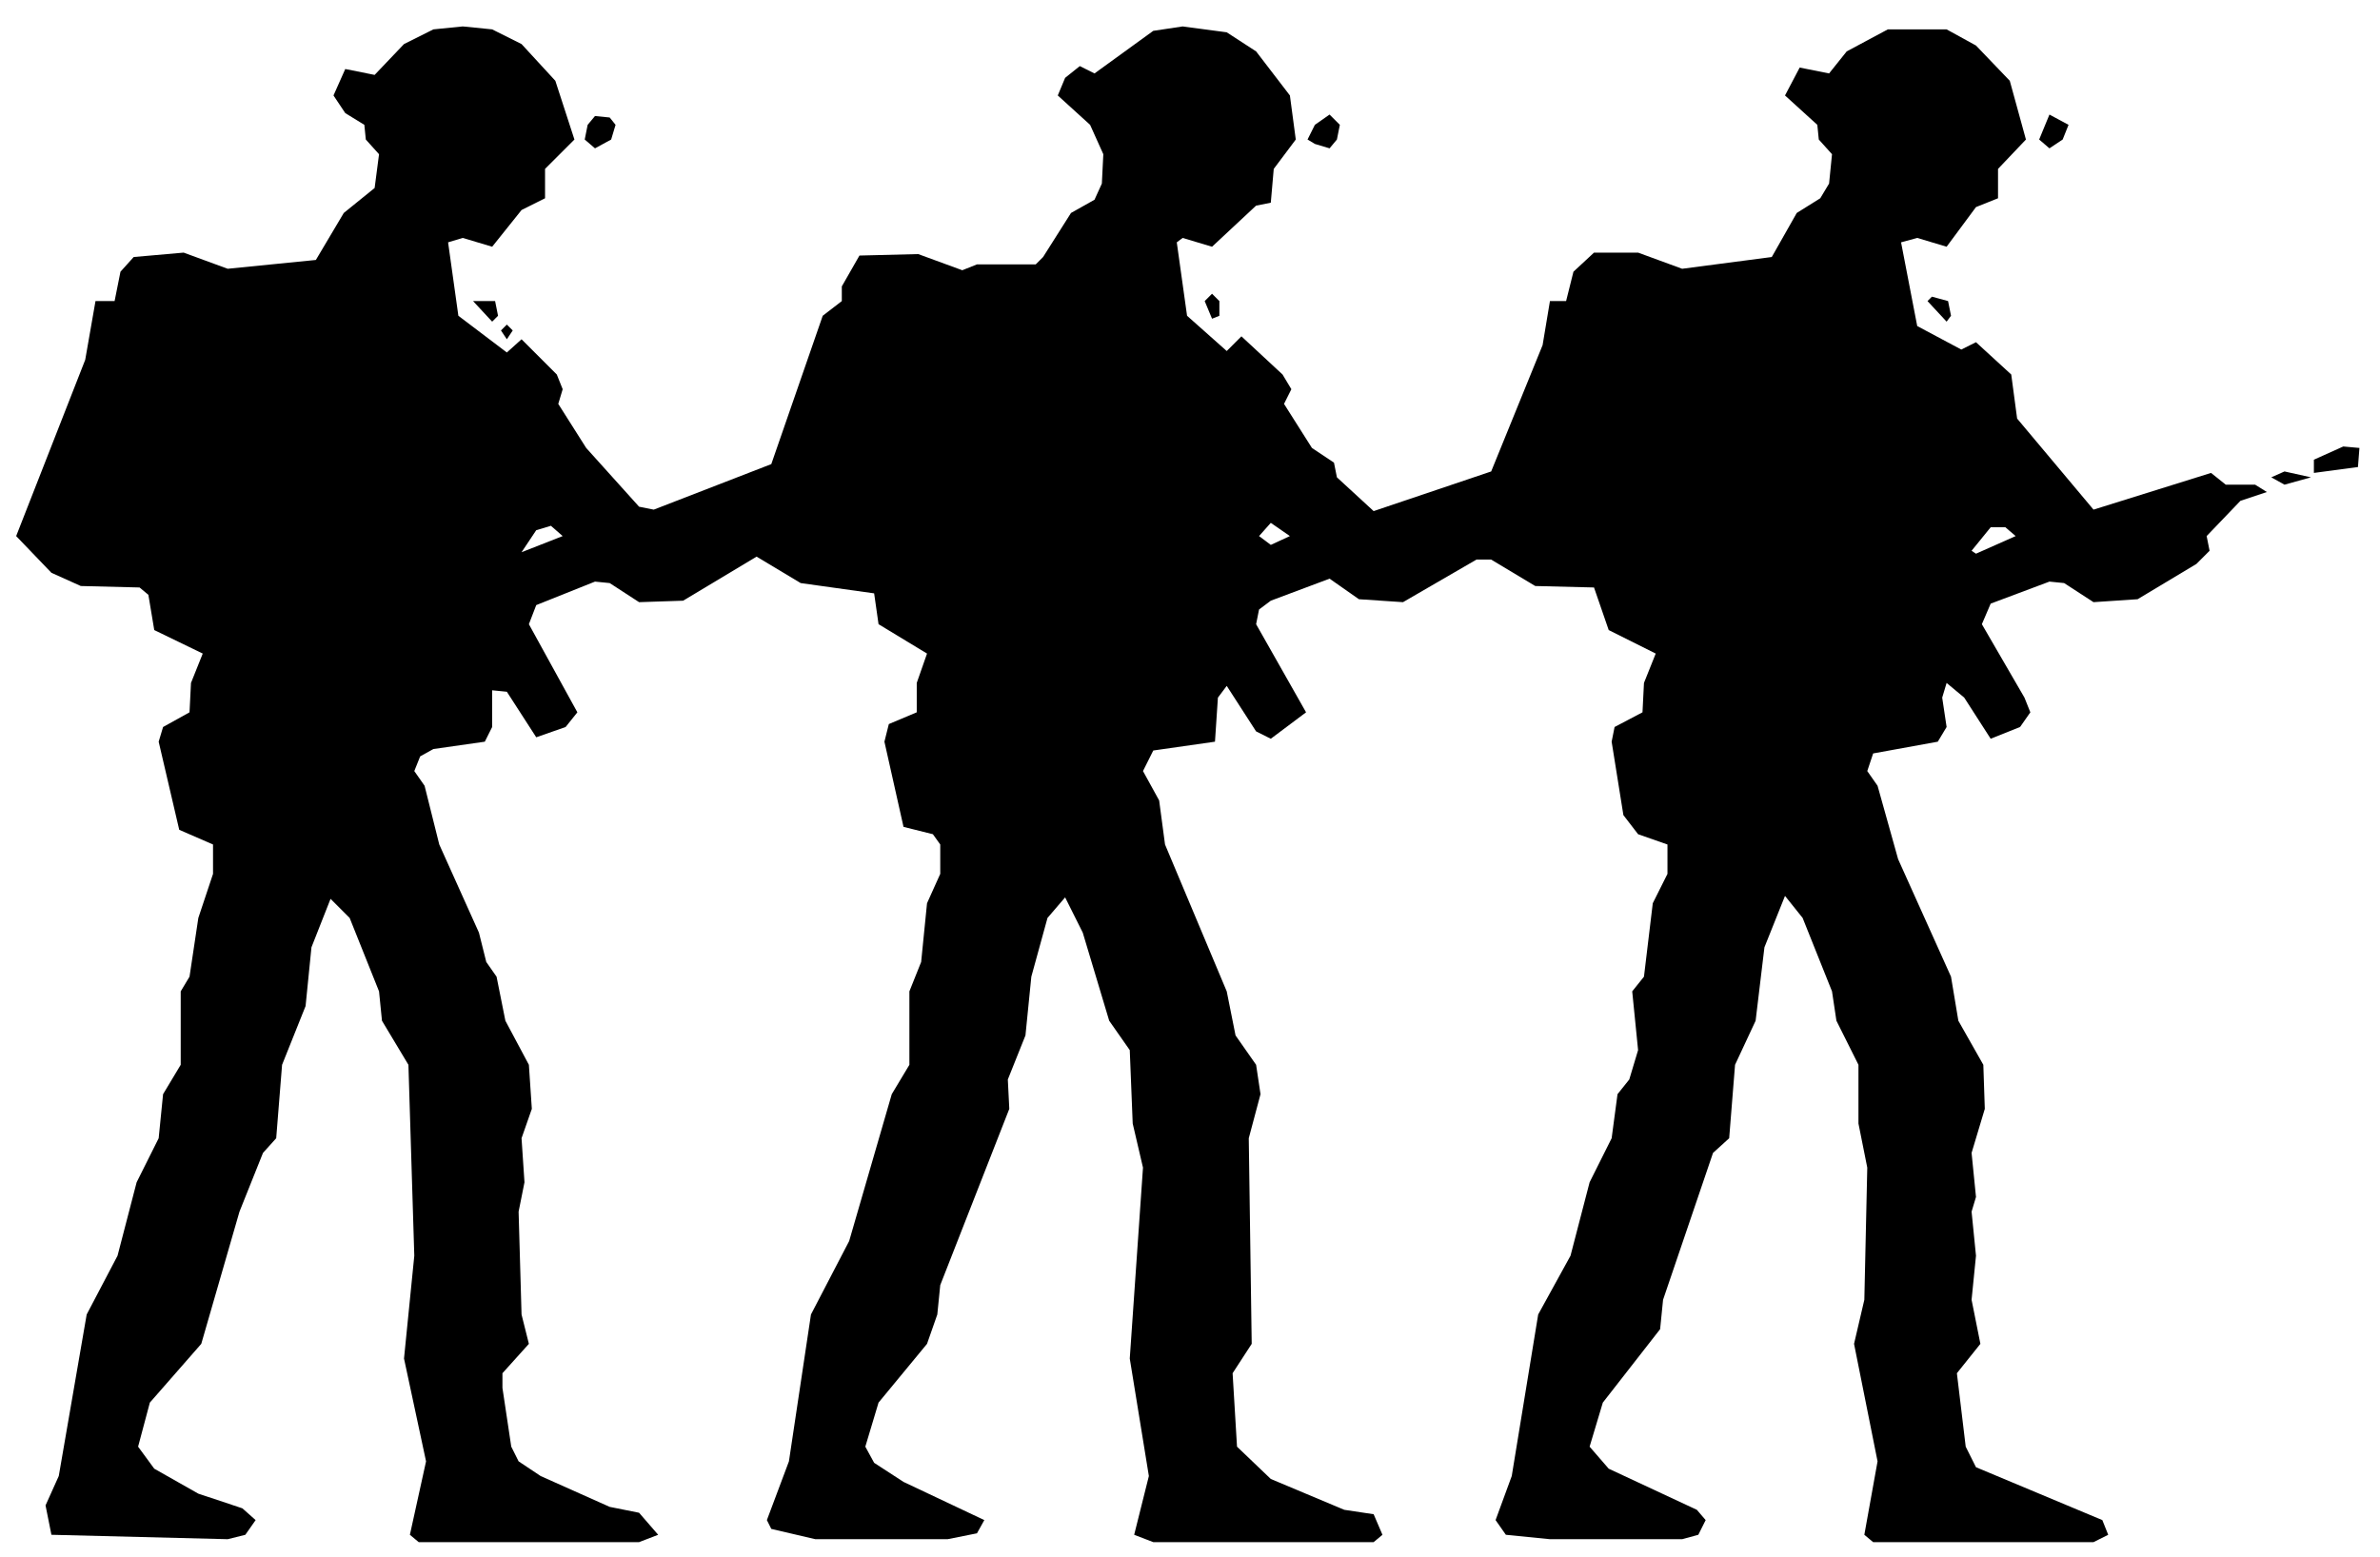
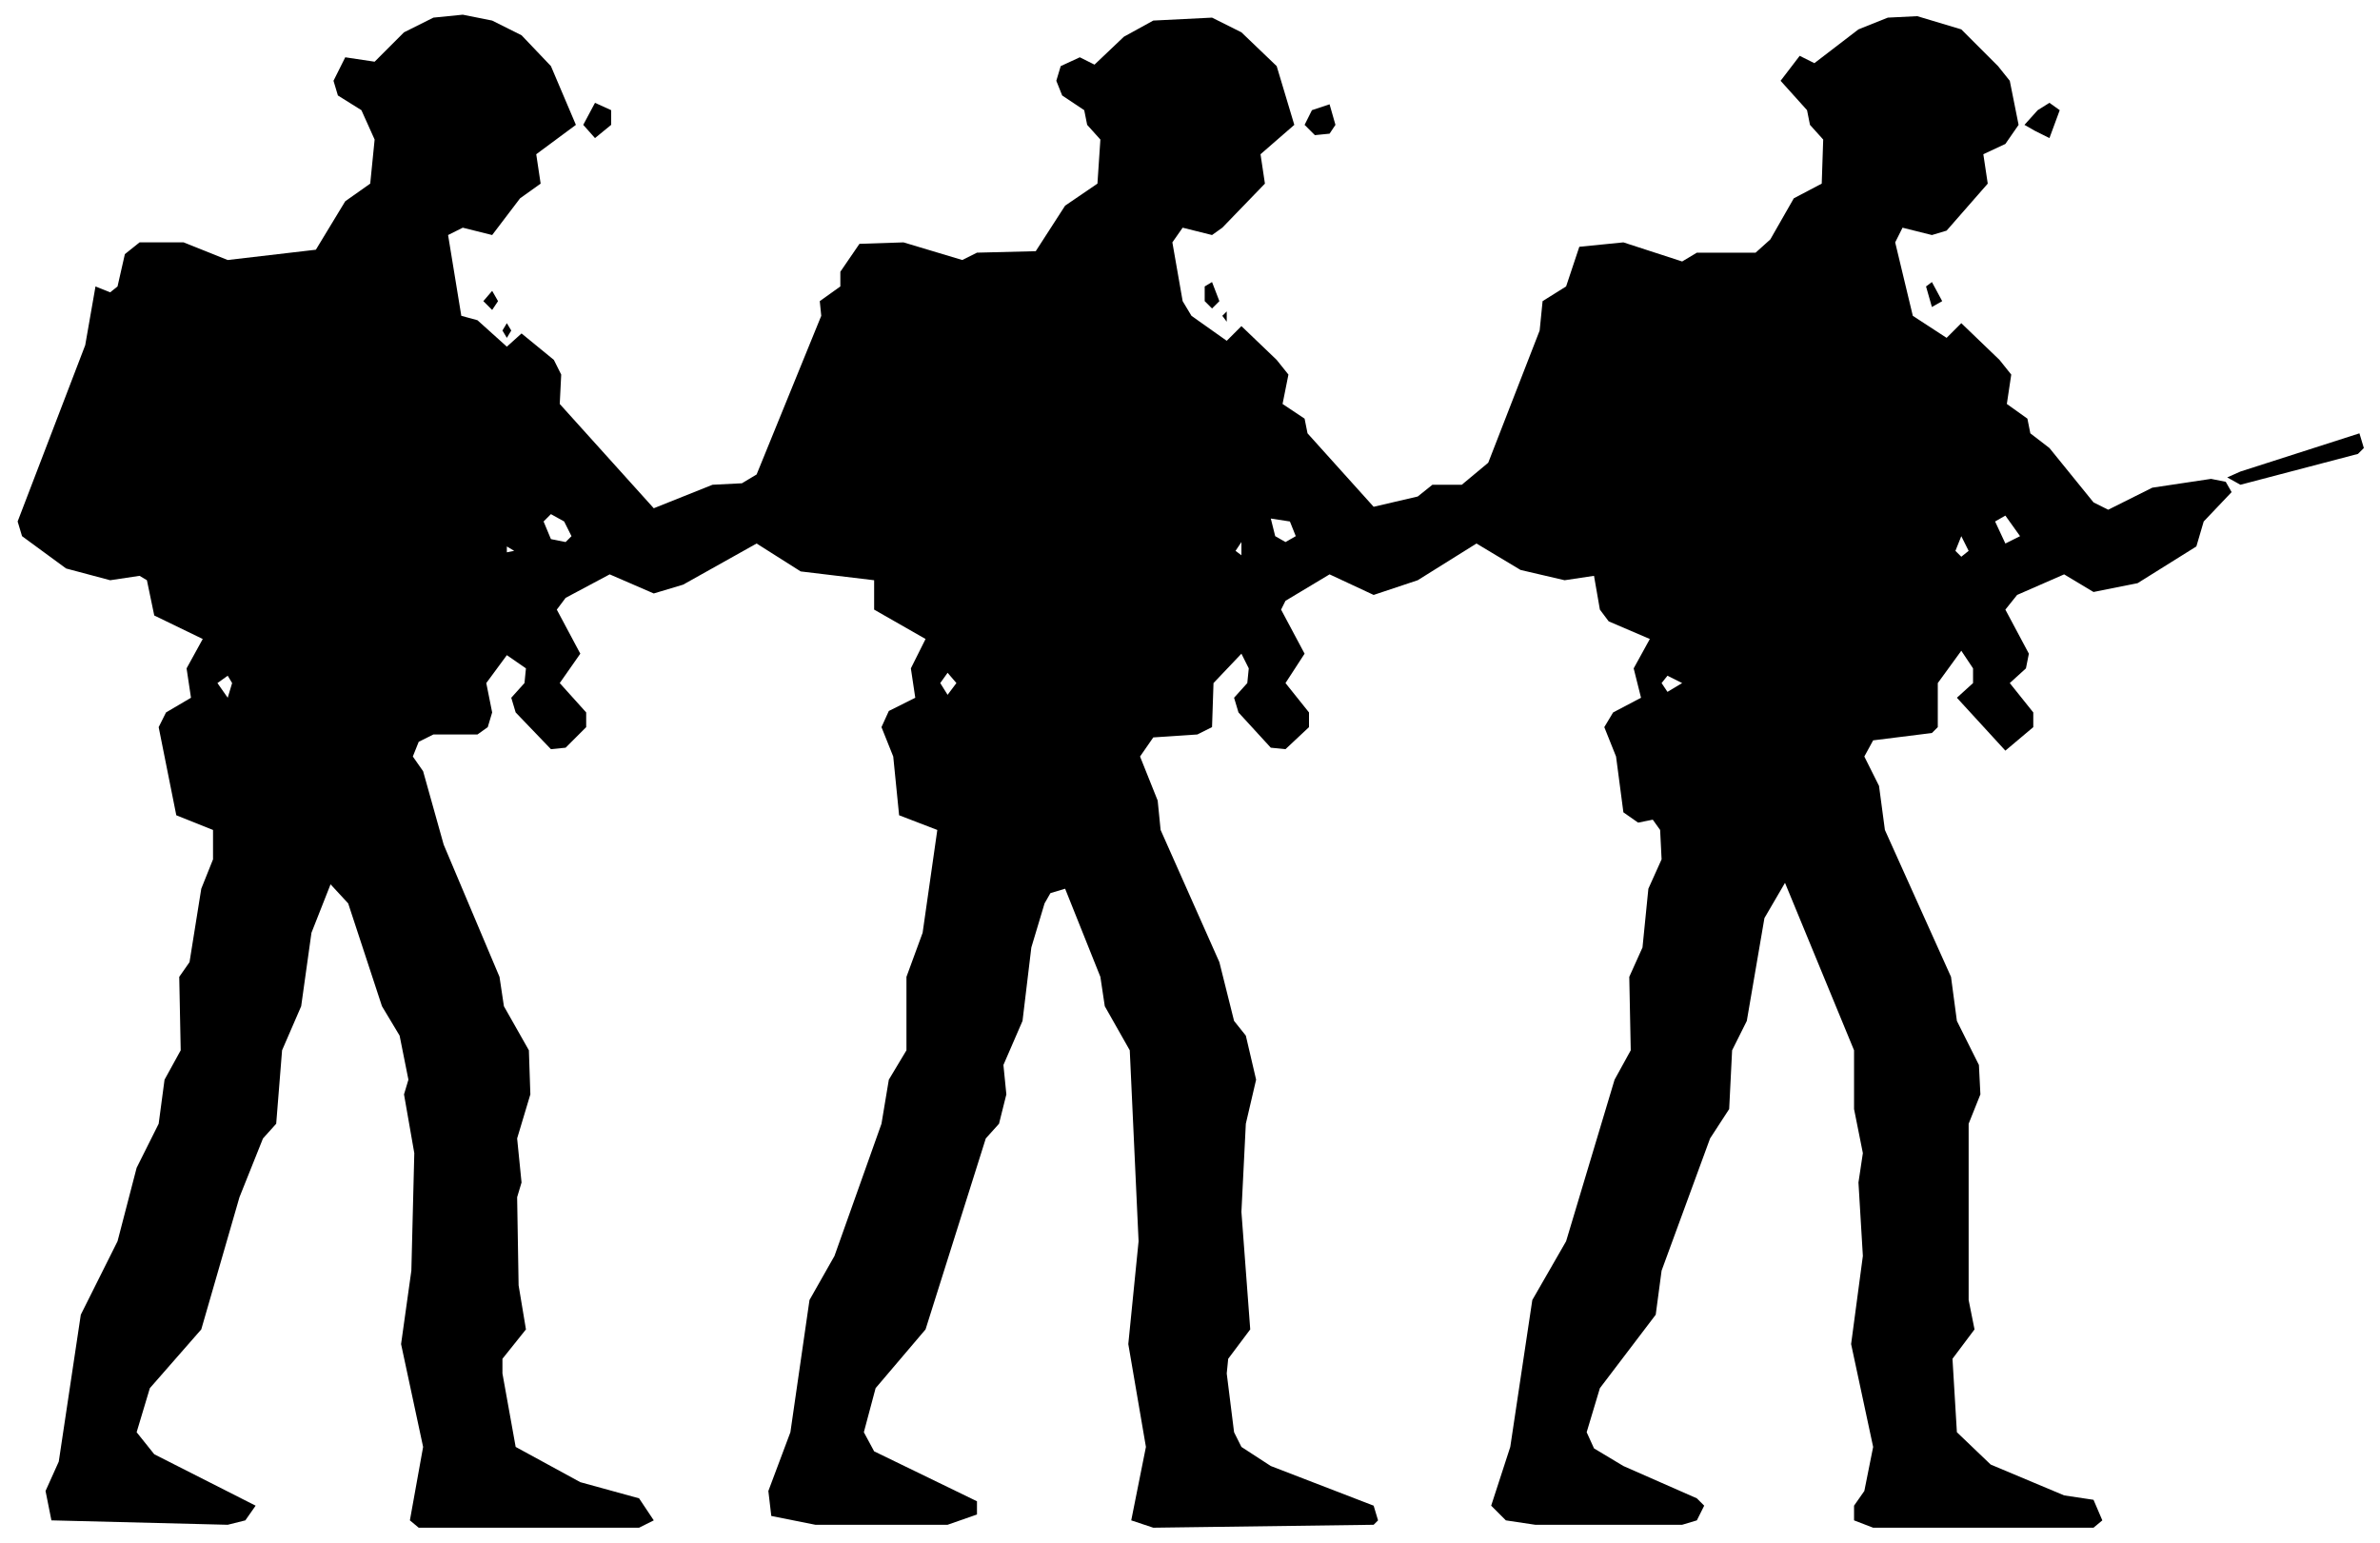
- <svg xmlns="http://www.w3.org/2000/svg" viewBox="0 0 162 106" width="162" height="106" fill="currentColor" fill-rule="evenodd">
-   <path d="M3.5 104.5L15.5 104.8L16.7 104.5L17.4 103.5L16.5 102.7L13.5 101.7L10.5 100L9.4 98.5L10.2 95.5L13.7 91.5L16.3 82.5L17.9 78.5L18.8 77.5L19.2 72.5L20.8 68.5L21.2 64.5L22.5 61.2L23.8 62.5L25.8 67.5L26 69.5L27.8 72.5L28.2 85.5L27.5 92.5L29 99.5L27.9 104.5L28.5 105L43.5 105L44.8 104.5L43.5 103L41.5 102.6L36.8 100.5L35.3 99.5L34.8 98.5L34.2 94.5L34.2 93.5L36 91.5L35.5 89.5L35.3 82.5L35.7 80.5L35.5 77.5L36.2 75.5L36 72.5L34.4 69.5L33.8 66.5L33.1 65.5L32.6 63.5L29.9 57.5L28.9 53.5L28.2 52.5L28.6 51.5L29.5 51L33 50.5L33.5 49.5L33.5 47L34.5 47.1L36.5 50.2L38.5 49.5L39.3 48.5L36 42.5L36.5 41.2L40.5 39.6L41.5 39.7L43.5 41L46.5 40.9L51.5 37.9L54.5 39.7L59.5 40.4L59.8 42.5L63.1 44.5L62.4 46.5L62.4 48.5L60.5 49.3L60.2 50.5L61.5 56.3L63.5 56.8L64 57.5L64 59.5L63.1 61.5L62.7 65.5L61.9 67.5L61.9 72.5L60.7 74.5L57.8 84.5L55.2 89.5L53.7 99.5L52.2 103.5L52.5 104.1L55.5 104.8L64.5 104.8L66.5 104.4L67 103.5L61.5 100.9L59.5 99.6L58.9 98.5L59.8 95.5L63.1 91.5L63.8 89.5L64 87.5L68.7 75.5L68.6 73.5L69.8 70.5L70.2 66.5L71.3 62.5L72.5 61.1L73.7 63.5L75.5 69.5L76.9 71.5L77.1 76.5L77.8 79.5L76.9 92.5L78.2 100.5L77.2 104.5L78.5 105L93.5 105L94.1 104.5L93.5 103.1L91.5 102.8L86.5 100.7L84.2 98.5L83.9 93.5L85.2 91.5L85 77.5L85.8 74.5L85.5 72.5L84.1 70.5L83.5 67.5L79.3 57.5L78.9 54.5L77.8 52.5L78.5 51.1L82.7 50.5L82.9 47.5L83.5 46.7L85.5 49.8L86.5 50.3L88.9 48.5L85.5 42.5L85.7 41.5L86.5 40.9L90.5 39.4L92.5 40.8L95.5 41L100.5 38.1L101.5 38.1L104.5 39.9L108.5 40L109.5 42.9L112.7 44.5L111.9 46.5L111.8 48.5L109.9 49.5L109.7 50.5L110.5 55.5L111.5 56.8L113.5 57.5L113.5 59.5L112.5 61.5L111.9 66.5L111.1 67.5L111.5 71.5L110.9 73.5L110.1 74.5L109.7 77.5L108.2 80.5L106.9 85.5L104.7 89.5L102.9 100.5L101.8 103.5L102.5 104.5L105.5 104.8L114.5 104.8L115.6 104.5L116.1 103.5L115.5 102.8L109.5 100L108.2 98.5L109.1 95.5L113 90.5L113.2 88.5L116.6 78.5L117.7 77.5L118.1 72.5L119.5 69.5L120.1 64.5L121.5 61L122.7 62.5L124.7 67.5L125 69.5L126.5 72.5L126.5 76.5L127.1 79.5L126.9 88.5L126.2 91.5L127.8 99.5L126.9 104.5L127.5 105L142.5 105L143.5 104.5L143.1 103.5L134.5 99.9L133.8 98.5L133.2 93.5L134.8 91.5L134.2 88.5L134.5 85.5L134.2 82.5L134.5 81.5L134.2 78.5L135.1 75.5L135 72.5L133.3 69.5L132.8 66.5L129.2 58.5L127.8 53.5L127.1 52.5L127.5 51.3L131.9 50.5L132.5 49.5L132.2 47.5L132.5 46.5L133.7 47.5L135.5 50.3L137.5 49.5L138.2 48.5L137.8 47.5L134.9 42.5L135.5 41.1L139.5 39.6L140.5 39.7L142.5 41L145.5 40.8L149.5 38.4L150.4 37.5L150.2 36.5L152.5 34.1L154.3 33.5L153.5 33L151.5 33L150.5 32.2L142.5 34.7L137.3 28.5L136.9 25.5L134.5 23.3L133.5 23.8L130.5 22.2L129.4 16.5L130.5 16.2L132.5 16.8L134.5 14.1L136 13.5L136 11.5L137.9 9.5L136.8 5.5L134.5 3.1L132.5 2L128.5 2L125.7 3.5L124.5 5L122.5 4.6L121.5 6.5L123.7 8.5L123.8 9.5L124.7 10.5L124.5 12.5L123.9 13.5L122.3 14.5L120.6 17.5L114.5 18.3L111.5 17.2L108.5 17.2L107.1 18.5L106.6 20.5L105.5 20.5L105 23.5L101.5 32.1L93.5 34.8L91 32.5L90.8 31.5L89.3 30.5L87.4 27.5L87.9 26.5L87.3 25.5L84.5 22.9L83.5 23.9L80.8 21.5L80.1 16.5L80.5 16.2L82.5 16.8L85.5 14L86.5 13.8L86.7 11.5L88.2 9.5L87.8 6.5L85.5 3.5L83.5 2.2L80.5 1.8L78.5 2.1L74.5 5L73.5 4.5L72.5 5.3L72 6.5L74.2 8.5L75.1 10.5L75 12.5L74.5 13.6L72.9 14.5L71 17.5L70.5 18L66.5 18L65.5 18.4L62.5 17.3L58.5 17.4L57.3 19.5L57.3 20.5L56 21.5L52.5 31.6L44.5 34.7L43.5 34.5L39.9 30.5L38 27.5L38.3 26.5L37.9 25.5L35.5 23.1L34.5 24L31.2 21.5L30.5 16.5L31.5 16.2L33.5 16.8L35.5 14.3L37.1 13.5L37.1 11.5L39.1 9.5L37.8 5.5L35.5 3L33.5 2L31.5 1.8L29.5 2L27.5 3L25.5 5.1L23.5 4.7L22.7 6.5L23.5 7.7L24.8 8.5L24.9 9.5L25.8 10.5L25.5 12.8L23.4 14.5L21.5 17.7L15.5 18.3L12.5 17.2L9.1 17.5L8.2 18.5L7.8 20.5L6.5 20.5L5.8 24.5L1.1 36.5L3.5 39L5.5 39.9L9.5 40L10.1 40.5L10.5 42.9L13.8 44.5L13 46.5L12.9 48.5L11.1 49.5L10.8 50.5L12.2 56.5L14.5 57.5L14.5 59.5L13.5 62.5L12.9 66.5L12.3 67.5L12.3 72.5L11.1 74.5L10.8 77.5L9.3 80.5L8 85.5L5.9 89.5L4 100.5L3.1 102.5ZM35.5 37.6L36.5 36.1L37.5 35.8L38.3 36.5ZM134.5 37.7L134.2 37.5L135.5 35.9L136.5 35.9L137.2 36.5ZM86.5 37.1L85.7 36.5L86.5 35.6L87.8 36.5ZM155.5 33L157.3 32.5L155.5 32.1L154.6 32.5ZM157.5 32.2L160.5 31.8L160.6 30.5L159.5 30.4L157.5 31.3ZM34.5 23.1L34.9 22.5L34.5 22.1L34.1 22.5ZM33.5 21.9L33.9 21.5L33.7 20.5L32.2 20.5ZM82.5 21.7L83 21.5L83 20.5L82.5 20L82 20.5ZM132.5 21.9L132.8 21.5L132.6 20.5L131.5 20.2L131.2 20.5ZM40.5 10.1L41.6 9.5L41.9 8.5L41.5 8L40.5 7.9L40 8.5L39.8 9.5ZM89.5 9.8L90.5 10.1L91 9.5L91.2 8.5L90.5 7.8L89.5 8.5L89 9.5ZM139.5 10.1L140.4 9.5L140.8 8.5L139.5 7.8L138.8 9.5Z" />
+ <svg xmlns="http://www.w3.org/2000/svg" viewBox="0 0 162 105" width="162" height="105" fill="currentColor" fill-rule="evenodd">
+   <path d="M3.5 103.5L15.5 103.8L16.7 103.5L17.4 102.5L10.5 99L9.3 97.5L10.2 94.5L13.7 90.5L16.3 81.5L17.9 77.5L18.8 76.5L19.2 71.5L20.5 68.5L21.2 63.5L22.5 60.2L23.7 61.5L26 68.5L27.2 70.5L27.8 73.5L27.5 74.5L28.2 78.5L28 86.5L27.3 91.5L28.8 98.5L27.9 103.5L28.5 104L43.5 104L44.5 103.5L43.5 102L39.5 100.9L35.1 98.5L34.2 93.5L34.2 92.5L35.8 90.5L35.3 87.5L35.2 81.5L35.5 80.5L35.2 77.5L36.1 74.5L36 71.5L34.3 68.5L34 66.5L30.2 57.5L28.8 52.5L28.1 51.5L28.5 50.5L29.5 50L32.5 50L33.2 49.5L33.5 48.5L33.1 46.5L34.5 44.6L35.8 45.5L35.7 46.5L34.8 47.5L35.1 48.5L37.5 51L38.5 50.9L39.9 49.5L39.9 48.5L38.1 46.5L39.5 44.5L37.9 41.5L38.5 40.7L41.5 39.1L44.5 40.4L46.5 39.8L51.5 37L54.5 38.9L59.5 39.5L59.5 41.5L63 43.5L62 45.5L62.3 47.5L60.5 48.4L60 49.5L60.8 51.5L61.2 55.5L63.8 56.5L62.8 63.5L61.7 66.5L61.7 71.5L60.5 73.5L60 76.5L56.8 85.5L55.1 88.5L53.8 97.5L52.3 101.5L52.5 103.2L55.5 103.8L64.5 103.8L66.5 103.1L66.5 102.2L59.5 98.8L58.8 97.5L59.6 94.5L63 90.5L67.1 77.5L68 76.5L68.5 74.5L68.3 72.5L69.6 69.5L70.2 64.5L71.1 61.5L71.5 60.8L72.5 60.5L74.9 66.5L75.2 68.5L76.9 71.5L77.5 84.5L76.8 91.5L78 98.5L77 103.5L78.5 104L93.5 103.8L93.8 103.5L93.5 102.5L86.5 99.8L84.5 98.5L84 97.5L83.5 93.5L83.6 92.5L85.1 90.5L84.5 82.5L84.8 76.5L85.5 73.5L84.8 70.5L84 69.5L83 65.5L79 56.5L78.8 54.5L77.6 51.5L78.5 50.2L81.5 50L82.5 49.5L82.6 46.5L84.5 44.5L85 45.5L84.9 46.5L84 47.5L84.3 48.5L86.5 50.9L87.5 51L89.1 49.5L89.1 48.5L87.5 46.5L88.8 44.5L87.2 41.5L87.5 40.9L90.5 39.1L93.5 40.5L96.5 39.5L100.5 37L103.5 38.8L106.5 39.5L108.5 39.2L108.9 41.5L109.5 42.3L112.3 43.5L111.2 45.5L111.7 47.5L109.8 48.5L109.2 49.5L110 51.5L110.5 55.3L111.5 56L112.5 55.8L113 56.5L113.1 58.5L112.2 60.5L111.8 64.5L110.9 66.5L111 71.5L109.9 73.5L106.6 84.5L104.3 88.5L102.8 98.5L101.5 102.5L102.5 103.5L104.5 103.8L114.5 103.8L115.5 103.5L116 102.5L115.5 102L110.5 99.8L108.5 98.6L108 97.5L108.9 94.5L112.7 89.5L113.1 86.5L116.4 77.5L117.7 75.5L117.9 71.5L118.9 69.5L120.1 62.5L121.5 60.1L126.2 71.5L126.2 75.5L126.8 78.5L126.5 80.5L126.8 85.5L126 91.5L127.5 98.5L126.9 101.5L126.2 102.5L126.2 103.5L127.5 104L142.5 104L143.1 103.5L142.5 102.1L140.5 101.8L135.5 99.7L133.2 97.5L132.9 92.5L134.4 90.5L134 88.5L134 76.5L134.8 74.5L134.7 72.5L133.2 69.5L132.8 66.5L128.3 56.5L127.9 53.5L126.9 51.5L127.5 50.4L131.5 49.9L131.9 49.5L131.9 46.5L133.5 44.3L134.3 45.5L134.3 46.5L133.2 47.5L136.5 51.1L138.4 49.5L138.4 48.5L136.8 46.5L137.9 45.5L138.1 44.5L136.5 41.5L137.3 40.5L140.5 39.1L142.5 40.3L145.5 39.7L149.5 37.2L150 35.5L151.9 33.5L151.5 32.8L150.5 32.6L146.5 33.2L143.5 34.7L142.5 34.2L139.5 30.5L138.2 29.5L138 28.5L136.6 27.5L136.9 25.5L136.1 24.5L133.5 22L132.5 23L130.2 21.5L129 16.5L129.5 15.5L131.5 16L132.5 15.7L135.3 12.5L135 10.5L136.5 9.8L137.4 8.5L136.8 5.5L136 4.5L133.5 2L130.5 1.1L128.5 1.2L126.5 2L123.5 4.3L122.5 3.8L121.2 5.5L123 7.5L123.2 8.5L124.1 9.5L124 12.5L122.1 13.5L120.5 16.3L119.5 17.2L115.5 17.2L114.5 17.8L110.5 16.5L107.5 16.8L106.6 19.5L105 20.5L104.8 22.5L101.3 31.5L99.5 33L97.5 33L96.5 33.8L93.5 34.5L89 29.5L88.8 28.5L87.3 27.5L87.7 25.5L86.9 24.5L84.5 22.2L83.5 23.2L81.1 21.5L80.5 20.5L79.8 16.5L80.5 15.5L82.5 16L83.2 15.5L86.1 12.5L85.8 10.5L88.1 8.5L86.9 4.5L84.5 2.2L82.5 1.2L78.5 1.4L76.5 2.5L74.5 4.4L73.5 3.9L72.2 4.5L71.9 5.5L72.3 6.5L73.8 7.5L74 8.5L74.9 9.5L74.7 12.5L72.5 14L70.5 17.1L66.5 17.2L65.5 17.7L61.5 16.5L58.5 16.6L57.2 18.5L57.2 19.5L55.8 20.5L55.9 21.5L51.5 32.3L50.5 32.9L48.5 33L44.5 34.6L38.1 27.5L38.2 25.5L37.7 24.5L35.5 22.7L34.5 23.6L32.5 21.8L31.4 21.5L30.5 16L31.5 15.5L33.5 16L35.4 13.5L36.8 12.5L36.5 10.5L39.2 8.5L37.5 4.5L35.5 2.4L33.5 1.4L31.5 1L29.5 1.2L27.5 2.2L25.5 4.2L23.5 3.9L22.7 5.5L23 6.5L24.6 7.5L25.5 9.5L25.2 12.5L23.5 13.7L21.5 17L15.5 17.7L12.5 16.5L9.5 16.5L8.5 17.3L8 19.5L7.5 19.9L6.5 19.5L5.8 23.5L1.2 35.5L1.5 36.5L4.5 38.7L7.5 39.5L9.5 39.2L10 39.5L10.5 41.9L13.8 43.5L12.7 45.5L13 47.5L11.3 48.5L10.8 49.5L12 55.5L14.5 56.5L14.5 58.5L13.7 60.5L12.9 65.5L12.2 66.5L12.3 71.5L11.2 73.5L10.8 76.5L9.3 79.5L8 84.5L5.5 89.5L4 99.5L3.1 101.5ZM15.5 47.5L14.8 46.5L15.5 46L15.8 46.5ZM64.5 47.3L64 46.5L64.5 45.8L65.1 46.5ZM113.5 47.1L113.1 46.5L113.5 46L114.5 46.5ZM34.5 37.6L34.5 37.2L35 37.5ZM84.5 37.8L84.1 37.5L84.5 36.9ZM133.5 37.9L133.1 37.5L133.5 36.5L134 37.5ZM37.5 36.7L37 35.5L37.5 35L38.4 35.5L38.9 36.5L38.5 36.9ZM87.5 36.9L86.8 36.5L86.5 35.3L87.8 35.5L88.2 36.5ZM136.5 37L135.8 35.5L136.5 35.1L137.5 36.5ZM152.5 33L160.5 30.9L160.9 30.5L160.6 29.5L152.5 32.1L151.6 32.5ZM34.5 23L34.8 22.5L34.5 22L34.2 22.5ZM83.5 21.9L83.5 21.2L83.2 21.5ZM33.5 21.1L33.9 20.5L33.5 19.8L32.9 20.5ZM82.5 21L83 20.5L82.5 19.2L82 19.5L82 20.5ZM131.5 20.9L132.2 20.5L131.5 19.2L131.1 19.5ZM40.5 9.4L41.6 8.5L41.6 7.5L40.5 7L39.7 8.5ZM89.5 9.2L90.5 9.1L90.9 8.5L90.5 7.1L89.3 7.5L88.8 8.5ZM138.5 8.9L139.5 9.4L140.2 7.5L139.5 7L138.7 7.5L137.8 8.5Z" />
</svg>
